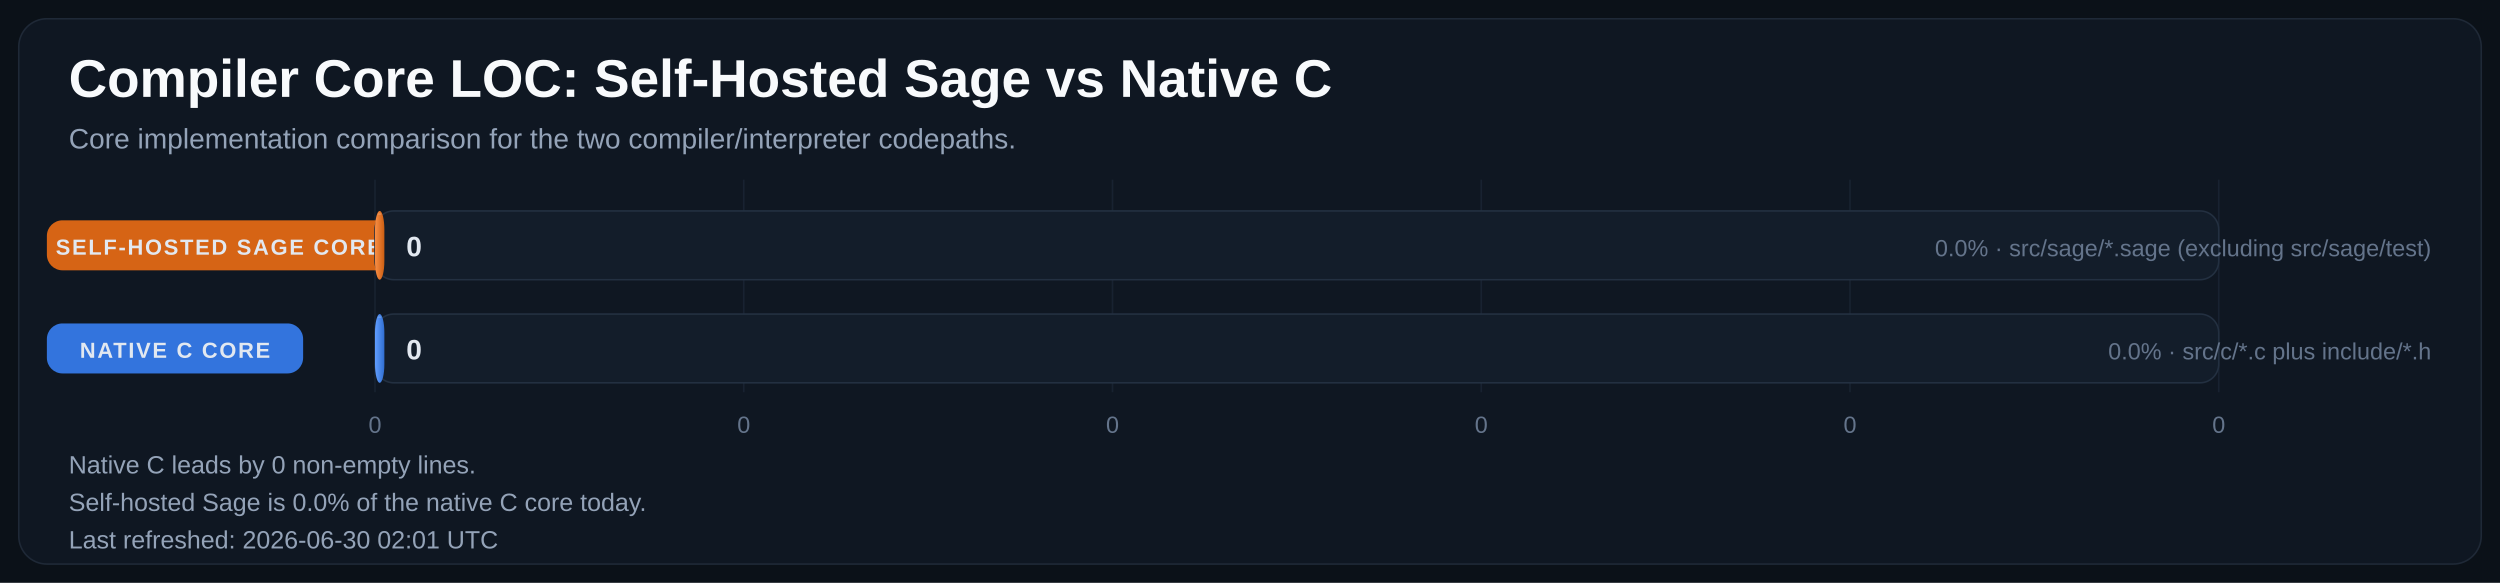
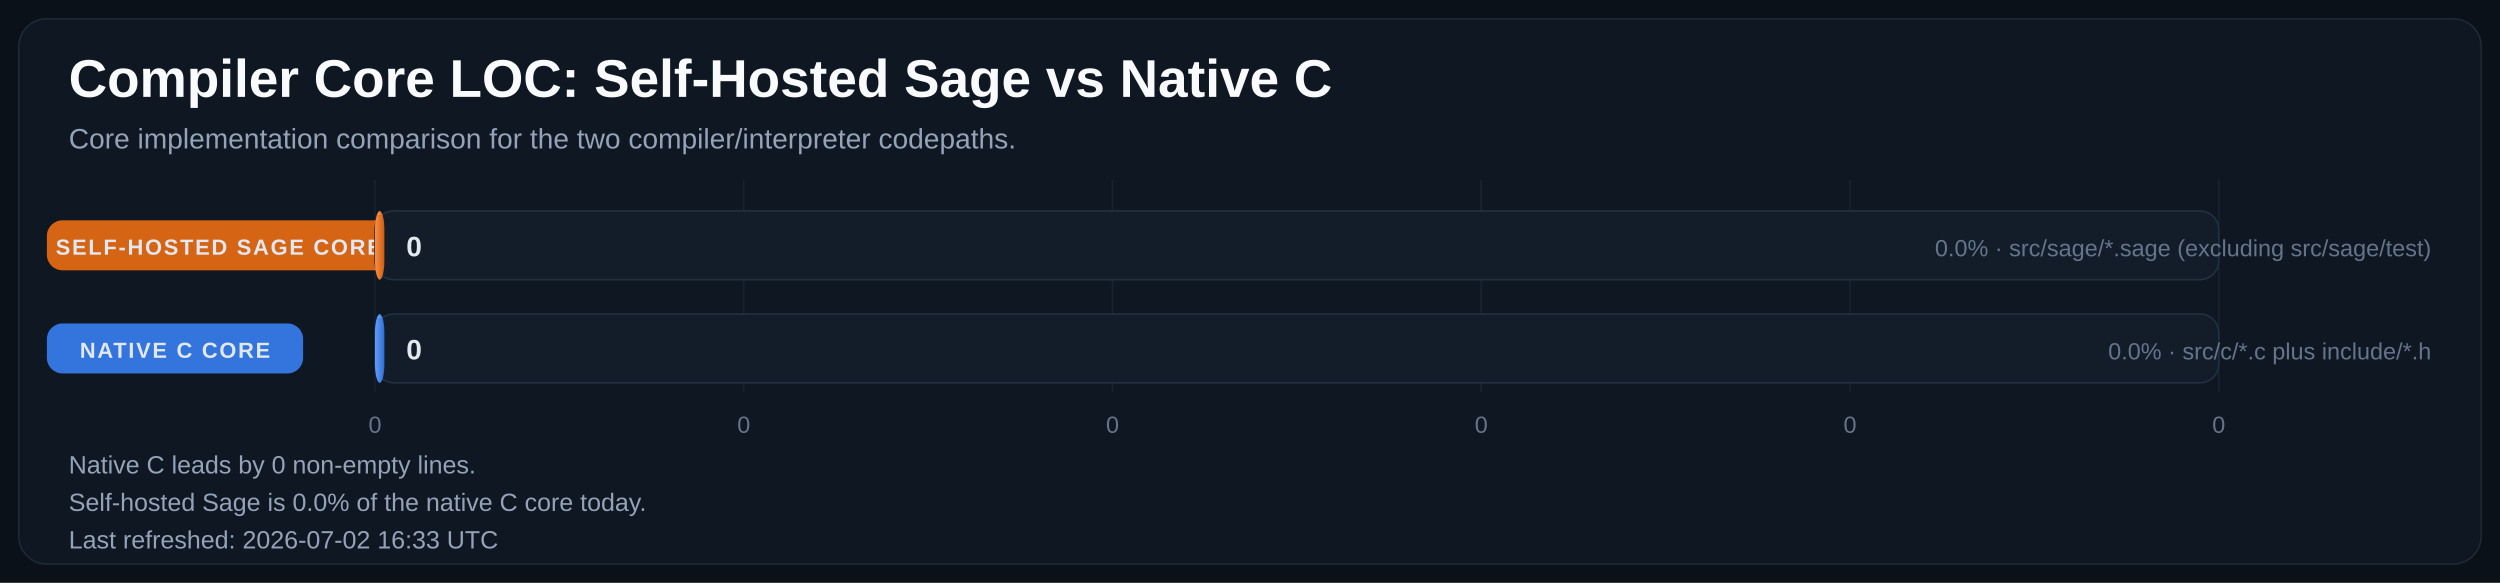
<svg xmlns="http://www.w3.org/2000/svg" width="1600" height="373" viewBox="0 0 1600 373" role="img" aria-labelledby="title desc">
  <defs>
    <linearGradient id="bar-gradient-0" x1="0%" y1="0%" x2="100%" y2="0%">
      <stop offset="0%" stop-color="#FA8F45" />
      <stop offset="100%" stop-color="#CC5E12" />
    </linearGradient>
    <linearGradient id="bar-gradient-1" x1="0%" y1="0%" x2="100%" y2="0%">
      <stop offset="0%" stop-color="#619EFF" />
      <stop offset="100%" stop-color="#306ED1" />
    </linearGradient>
  </defs>
  <rect width="100%" height="100%" fill="#0B1118" />
  <rect x="12" y="12" width="1576" height="349" rx="18" fill="#0F1722" stroke="#1F2937" />
  <text x="44" y="62" fill="#F8FAFC" font-size="34" font-family="Segoe UI, Arial, sans-serif" font-weight="700">Compiler Core LOC: Self-Hosted Sage vs Native C</text>
  <text x="44" y="95" fill="#94A3B8" font-size="18" font-family="Segoe UI, Arial, sans-serif">Core implementation comparison for the two compiler/interpreter codepaths.</text>
  <line x1="240.0" y1="115" x2="240.0" y2="251" stroke="#182231" stroke-width="1" />
  <text x="240.0" y="277" text-anchor="middle" fill="#64748B" font-size="15" font-family="Segoe UI, Arial, sans-serif">0</text>
  <line x1="476.0" y1="115" x2="476.0" y2="251" stroke="#182231" stroke-width="1" />
  <text x="476.0" y="277" text-anchor="middle" fill="#64748B" font-size="15" font-family="Segoe UI, Arial, sans-serif">0</text>
  <line x1="712.0" y1="115" x2="712.0" y2="251" stroke="#182231" stroke-width="1" />
  <text x="712.0" y="277" text-anchor="middle" fill="#64748B" font-size="15" font-family="Segoe UI, Arial, sans-serif">0</text>
  <line x1="948.0" y1="115" x2="948.0" y2="251" stroke="#182231" stroke-width="1" />
  <text x="948.0" y="277" text-anchor="middle" fill="#64748B" font-size="15" font-family="Segoe UI, Arial, sans-serif">0</text>
  <line x1="1184.0" y1="115" x2="1184.0" y2="251" stroke="#182231" stroke-width="1" />
  <text x="1184.0" y="277" text-anchor="middle" fill="#64748B" font-size="15" font-family="Segoe UI, Arial, sans-serif">0</text>
  <line x1="1420.0" y1="115" x2="1420.0" y2="251" stroke="#182231" stroke-width="1" />
  <text x="1420.0" y="277" text-anchor="middle" fill="#64748B" font-size="15" font-family="Segoe UI, Arial, sans-serif">0</text>
  <rect x="30" y="141.0" width="220" height="32" rx="10" fill="#E06814" opacity="0.95" />
  <text x="140.0" y="163.0" text-anchor="middle" fill="#E2E8F0" font-size="14" font-family="Segoe UI, Arial, sans-serif" font-weight="700" letter-spacing="1.1">SELF-HOSTED SAGE CORE</text>
  <rect x="240" y="135" width="1180" height="44" rx="12" fill="#131D2A" stroke="#233041" />
  <rect x="240" y="135" width="6.0" height="44" rx="12" fill="url(#bar-gradient-0)" />
  <line x1="242.0" y1="137.0" x2="244.0" y2="137.0" stroke="#F8FAFC" stroke-opacity="0.18" />
  <text x="260.0" y="164.0" text-anchor="start" fill="#E2E8F0" font-size="18" font-family="Segoe UI, Arial, sans-serif" font-weight="700">0</text>
  <text x="1556" y="164.0" text-anchor="end" fill="#64748B" font-size="15" font-family="Segoe UI, Arial, sans-serif">0.0% · src/sage/*.sage (excluding src/sage/test)</text>
  <rect x="30" y="207.0" width="164" height="32" rx="10" fill="#3479E6" opacity="0.95" />
  <text x="112.0" y="229.0" text-anchor="middle" fill="#E2E8F0" font-size="14" font-family="Segoe UI, Arial, sans-serif" font-weight="700" letter-spacing="1.1">NATIVE C CORE</text>
  <rect x="240" y="201" width="1180" height="44" rx="12" fill="#131D2A" stroke="#233041" />
  <rect x="240" y="201" width="6.0" height="44" rx="12" fill="url(#bar-gradient-1)" />
  <line x1="242.0" y1="203.0" x2="244.0" y2="203.0" stroke="#F8FAFC" stroke-opacity="0.18" />
  <text x="260.0" y="230.0" text-anchor="start" fill="#E2E8F0" font-size="18" font-family="Segoe UI, Arial, sans-serif" font-weight="700">0</text>
  <text x="1556" y="230.0" text-anchor="end" fill="#64748B" font-size="15" font-family="Segoe UI, Arial, sans-serif">0.0% · src/c/*.c plus include/*.h</text>
  <text x="44" y="303" fill="#94A3B8" font-size="16" font-family="Segoe UI, Arial, sans-serif">Native C leads by 0 non-empty lines.</text>
  <text x="44" y="327" fill="#94A3B8" font-size="16" font-family="Segoe UI, Arial, sans-serif">Self-hosted Sage is 0.0% of the native C core today.</text>
-   <text x="44" y="351" fill="#94A3B8" font-size="16" font-family="Segoe UI, Arial, sans-serif">Last refreshed: 2026-06-30 02:01 UTC</text>
+   <text x="44" y="351" fill="#94A3B8" font-size="16" font-family="Segoe UI, Arial, sans-serif">Last refreshed: 2026-07-02 16:33 UTC</text>
</svg>
